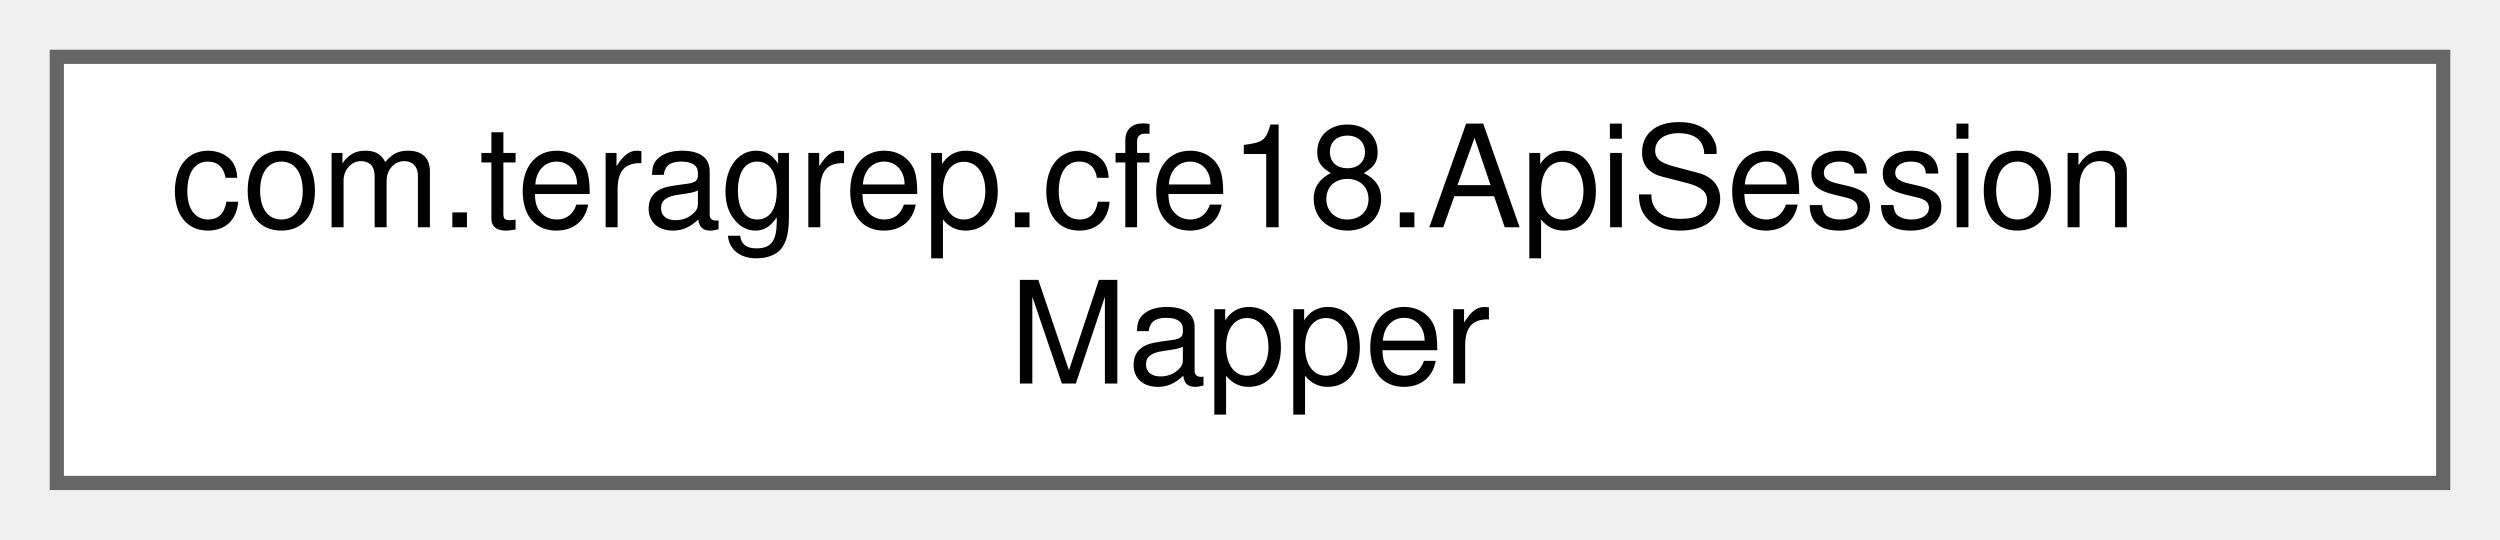
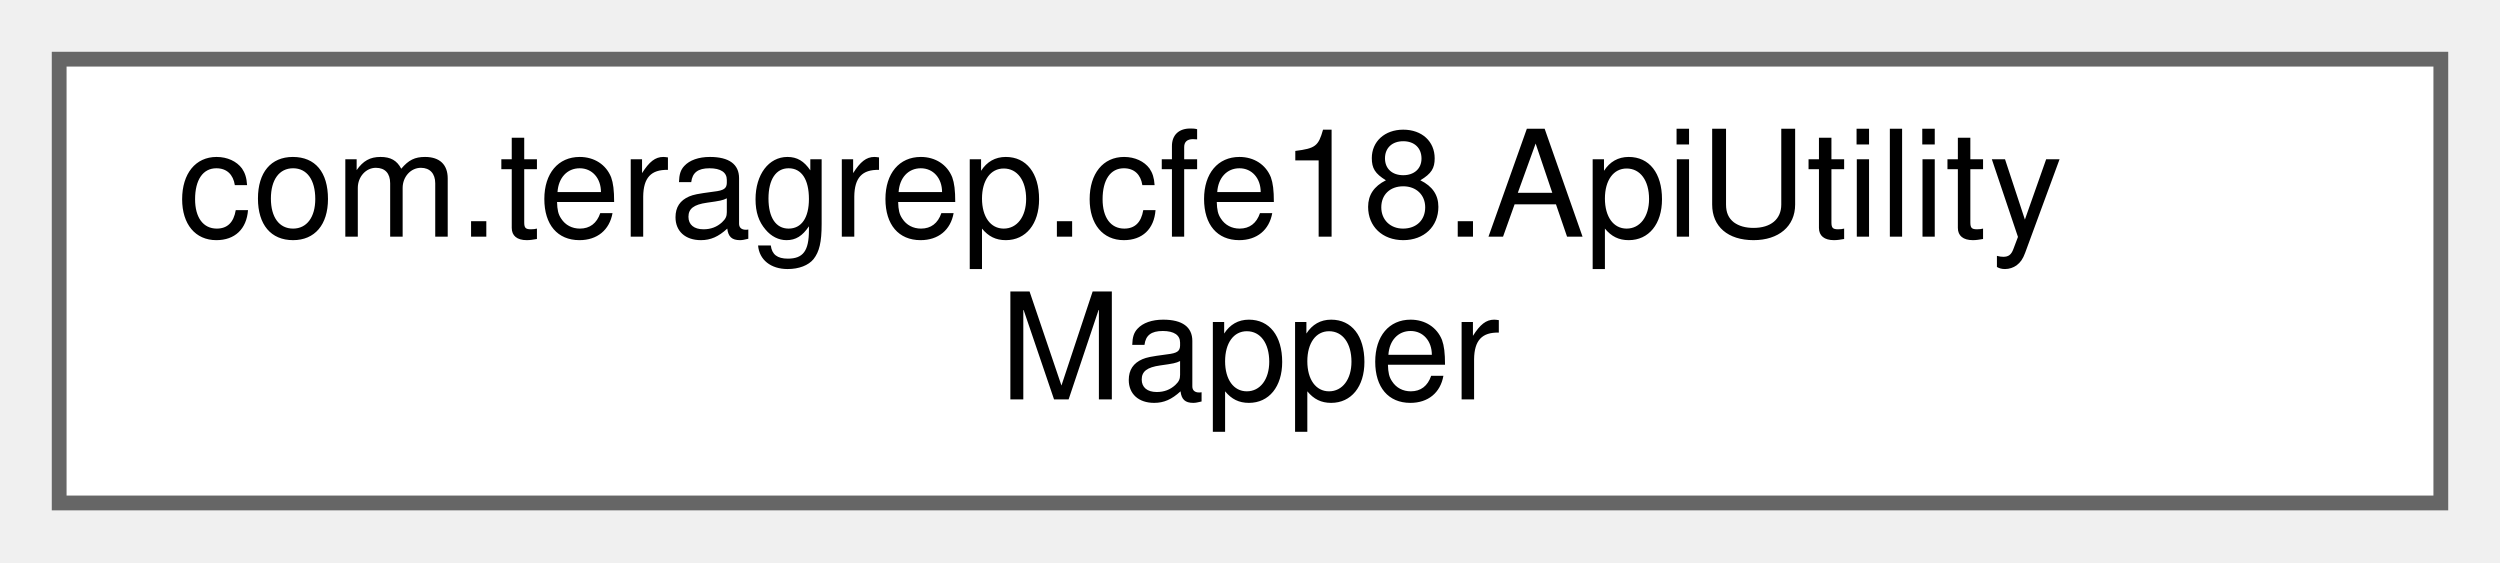
- <svg xmlns="http://www.w3.org/2000/svg" xmlns:xlink="http://www.w3.org/1999/xlink" width="176pt" height="38pt" viewBox="0.00 0.00 176.00 38.00">
+ <svg xmlns="http://www.w3.org/2000/svg" xmlns:xlink="http://www.w3.org/1999/xlink" width="169pt" height="38pt" viewBox="0.00 0.00 169.00 38.00">
  <g id="graph0" class="graph" transform="scale(1 1) rotate(0) translate(4 34)">
    <g id="Node000000" class="node">
      <g id="a_Node000000">
-         <a xlink:href="interfacecom_1_1teragrep_1_1cfe18_1_1ApiSessionMapper.html" target="_top" xlink:title=" ">
-           <polygon fill="white" stroke="#666666" points="168,-30 0,-30 0,0 168,0 168,-30" />
-           <text text-anchor="start" x="8" y="-18" font-family="Helvetica,sans-Serif" font-size="10.00">com.teragrep.cfe18.ApiSession</text>
-           <text text-anchor="middle" x="84" y="-7" font-family="Helvetica,sans-Serif" font-size="10.00">Mapper</text>
+         <a xlink:href="interfacecom_1_1teragrep_1_1cfe18_1_1ApiUtilityMapper.html" target="_top" xlink:title=" ">
+           <polygon fill="white" stroke="#666666" points="161,-30 0,-30 0,0 161,0 161,-30" />
+           <text text-anchor="start" x="8" y="-18" font-family="Helvetica,sans-Serif" font-size="10.00">com.teragrep.cfe18.ApiUtility</text>
+           <text text-anchor="middle" x="80.5" y="-7" font-family="Helvetica,sans-Serif" font-size="10.00">Mapper</text>
        </a>
      </g>
    </g>
  </g>
</svg>
